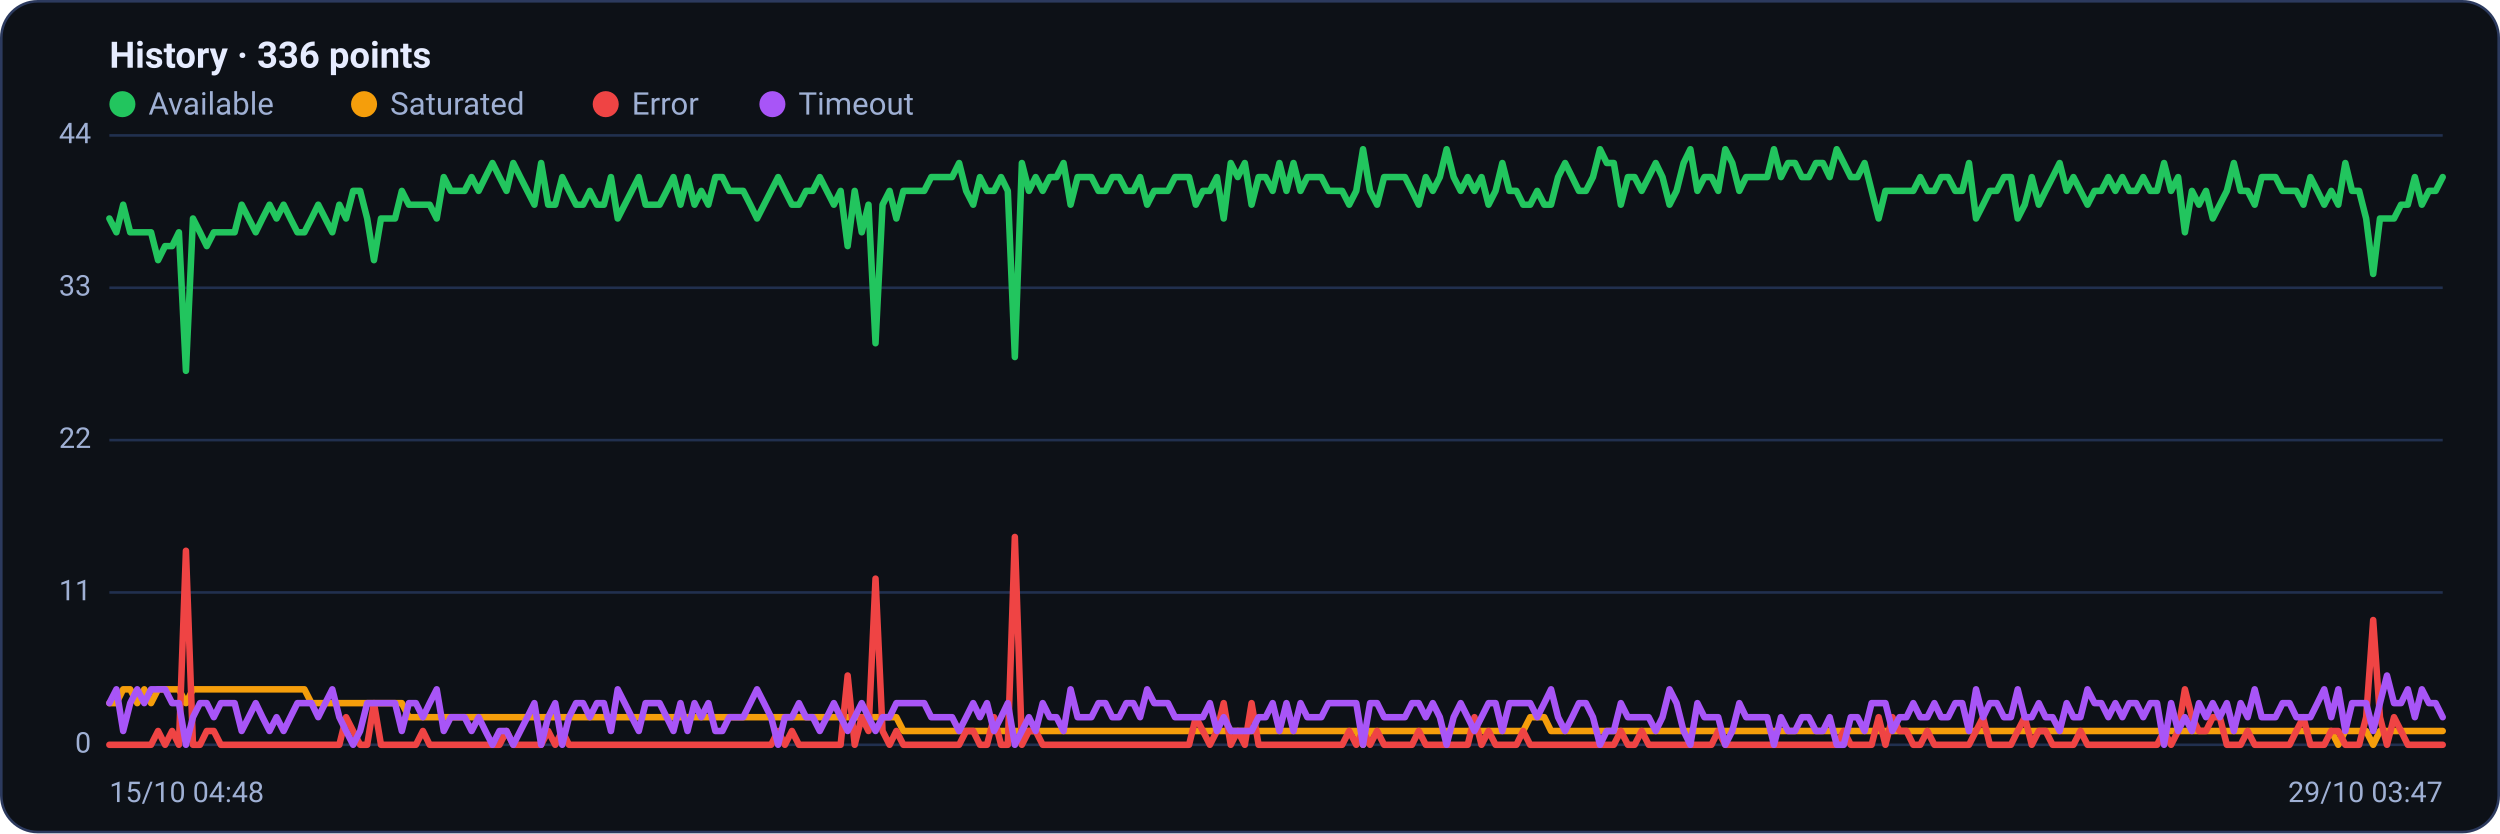
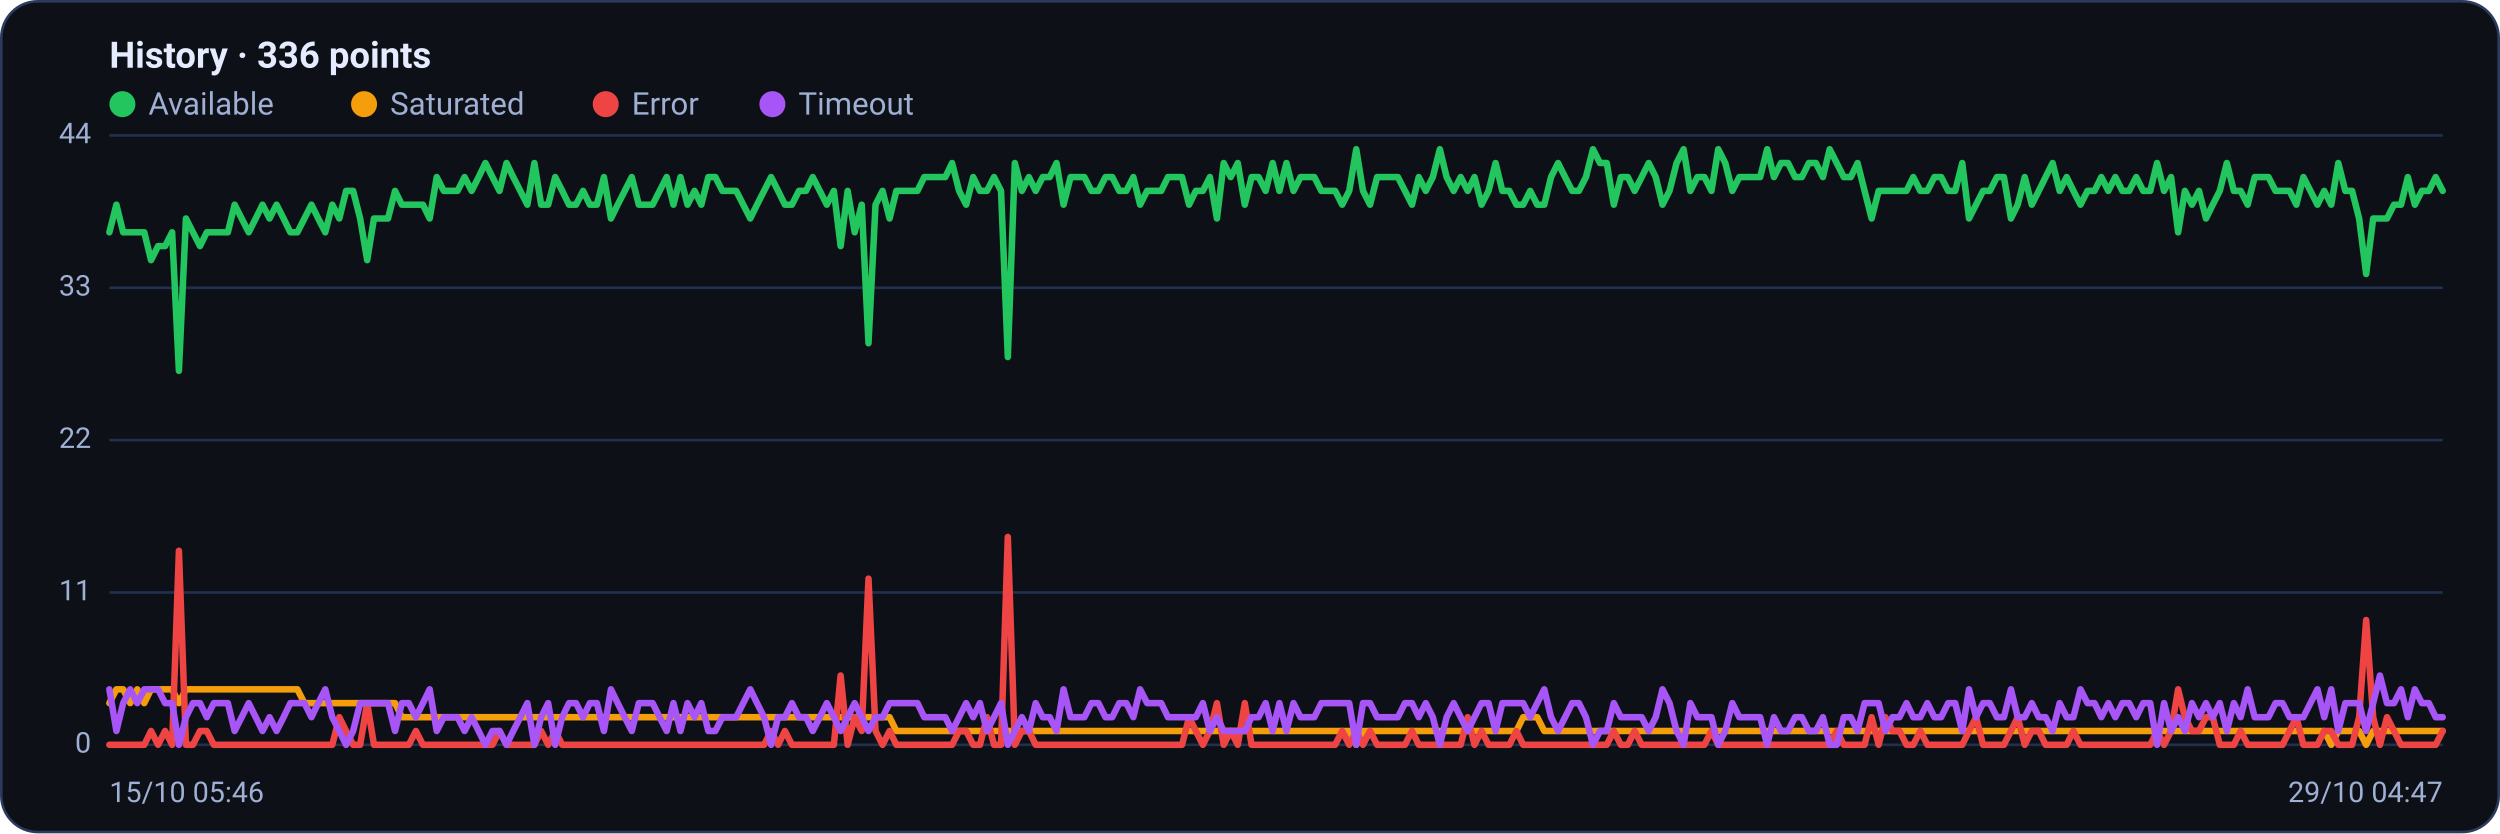
<svg xmlns="http://www.w3.org/2000/svg" viewBox="0 0 960 320" width="960" height="320" font-family="Segoe UI, system-ui, -apple-system, Roboto, Helvetica, Arial, sans-serif" role="img" aria-label="Availability history per region">
  <rect x="0.5" y="0.5" width="959" height="319" rx="14" fill="#0d1117" stroke="#2c3a5e" />
  <text x="42" y="26" font-size="14" font-weight="600" fill="#e6ecff">History · 336 points</text>
  <circle cx="47" cy="40" r="5" fill="#22c55e" />
  <text x="57" y="44" font-size="12" fill="#9fb0d4">Available</text>
  <circle cx="139.8" cy="40" r="5" fill="#f59e0b" />
  <text x="149.8" y="44" font-size="12" fill="#9fb0d4">Saturated</text>
  <circle cx="232.6" cy="40" r="5" fill="#ef4444" />
  <text x="242.6" y="44" font-size="12" fill="#9fb0d4">Error</text>
  <circle cx="296.6" cy="40" r="5" fill="#a855f7" />
  <text x="306.6" y="44" font-size="12" fill="#9fb0d4">Timeout</text>
  <line x1="42" y1="286.0" x2="938" y2="286.0" stroke="#21304f" stroke-width="1" />
  <text x="35" y="289.0" text-anchor="end" font-size="11" fill="#9fb0d4">0</text>
  <line x1="42" y1="227.5" x2="938" y2="227.5" stroke="#21304f" stroke-width="1" />
  <text x="35" y="230.5" text-anchor="end" font-size="11" fill="#9fb0d4">11</text>
  <line x1="42" y1="169.0" x2="938" y2="169.0" stroke="#21304f" stroke-width="1" />
  <text x="35" y="172.0" text-anchor="end" font-size="11" fill="#9fb0d4">22</text>
  <line x1="42" y1="110.5" x2="938" y2="110.5" stroke="#21304f" stroke-width="1" />
  <text x="35" y="113.5" text-anchor="end" font-size="11" fill="#9fb0d4">33</text>
  <line x1="42" y1="52.0" x2="938" y2="52.0" stroke="#21304f" stroke-width="1" />
  <text x="35" y="55.0" text-anchor="end" font-size="11" fill="#9fb0d4">44</text>
-   <polyline fill="none" stroke="#22c55e" stroke-width="2.5" stroke-linejoin="round" stroke-linecap="round" points="42.0,83.9 44.7,89.2 47.3,78.6 50.0,89.2 52.7,89.2 55.4,89.2 58.0,89.2 60.7,99.9 63.4,94.5 66.1,94.5 68.7,89.2 71.4,142.4 74.1,83.9 76.8,89.2 79.4,94.5 82.1,89.2 84.8,89.2 87.5,89.2 90.1,89.2 92.8,78.6 95.5,83.9 98.2,89.2 100.8,83.9 103.5,78.6 106.2,83.9 108.9,78.6 111.5,83.9 114.2,89.2 116.9,89.2 119.6,83.9 122.2,78.6 124.9,83.9 127.6,89.2 130.3,78.6 132.9,83.9 135.6,73.3 138.3,73.3 141.0,83.9 143.6,99.9 146.3,83.9 149.0,83.9 151.7,83.9 154.3,73.3 157.0,78.6 159.7,78.6 162.4,78.6 165.0,78.6 167.7,83.9 170.4,68.0 173.1,73.3 175.7,73.3 178.4,73.3 181.1,68.0 183.8,73.3 186.4,68.0 189.1,62.6 191.8,68.0 194.5,73.3 197.1,62.6 199.8,68.0 202.5,73.3 205.2,78.6 207.8,62.6 210.5,78.6 213.2,78.6 215.9,68.0 218.5,73.3 221.2,78.6 223.9,78.6 226.5,73.3 229.2,78.6 231.9,78.6 234.6,68.0 237.2,83.9 239.9,78.6 242.6,73.3 245.3,68.0 247.9,78.6 250.6,78.6 253.3,78.6 256.0,73.3 258.6,68.0 261.3,78.6 264.0,68.0 266.7,78.6 269.3,73.3 272.0,78.6 274.7,68.0 277.4,68.0 280.0,73.3 282.7,73.3 285.4,73.3 288.1,78.6 290.7,83.9 293.4,78.6 296.1,73.3 298.8,68.0 301.4,73.3 304.1,78.6 306.8,78.6 309.5,73.3 312.1,73.3 314.8,68.0 317.5,73.3 320.2,78.6 322.8,73.3 325.5,94.5 328.2,73.3 330.9,89.2 333.5,78.6 336.2,131.8 338.9,78.6 341.6,73.3 344.2,83.9 346.9,73.3 349.6,73.3 352.3,73.3 354.9,73.3 357.6,68.0 360.3,68.0 363.0,68.0 365.6,68.0 368.3,62.6 371.0,73.3 373.7,78.6 376.3,68.0 379.0,73.3 381.7,73.3 384.4,68.0 387.0,73.3 389.7,137.1 392.4,62.6 395.1,73.3 397.7,68.0 400.4,73.3 403.1,68.0 405.7,68.0 408.4,62.6 411.1,78.6 413.8,68.0 416.4,68.0 419.1,68.0 421.8,73.3 424.5,73.3 427.1,68.0 429.8,68.0 432.5,73.3 435.2,73.3 437.8,68.0 440.5,78.6 443.2,73.3 445.9,73.3 448.5,73.3 451.2,68.0 453.9,68.0 456.6,68.0 459.2,78.6 461.9,73.3 464.6,73.3 467.3,68.0 469.9,83.9 472.6,62.6 475.3,68.0 478.0,62.6 480.6,78.6 483.3,68.0 486.0,68.0 488.7,73.3 491.3,62.6 494.0,73.3 496.7,62.6 499.4,73.3 502.0,68.0 504.7,68.0 507.4,68.0 510.1,73.3 512.7,73.3 515.4,73.3 518.1,78.6 520.8,73.3 523.4,57.3 526.1,73.3 528.8,78.6 531.5,68.0 534.1,68.0 536.8,68.0 539.5,68.0 542.2,73.3 544.8,78.6 547.5,68.0 550.2,73.3 552.9,68.0 555.5,57.3 558.2,68.0 560.9,73.3 563.6,68.0 566.2,73.3 568.9,68.0 571.6,78.6 574.3,73.3 576.9,62.6 579.6,73.3 582.3,73.3 584.9,78.6 587.6,78.6 590.3,73.3 593.0,78.6 595.6,78.6 598.3,68.0 601.0,62.6 603.7,68.0 606.3,73.3 609.0,73.3 611.7,68.0 614.4,57.3 617.0,62.6 619.7,62.6 622.4,78.6 625.1,68.0 627.7,68.0 630.4,73.3 633.1,68.0 635.8,62.6 638.4,68.0 641.1,78.6 643.8,73.3 646.5,62.6 649.1,57.3 651.8,73.3 654.5,68.0 657.2,68.0 659.8,73.3 662.5,57.3 665.2,62.6 667.9,73.3 670.5,68.0 673.2,68.0 675.9,68.0 678.6,68.0 681.2,57.3 683.9,68.0 686.6,62.6 689.3,62.6 691.9,68.0 694.6,68.0 697.3,62.6 700.0,62.6 702.6,68.0 705.3,57.3 708.0,62.6 710.7,68.0 713.3,68.0 716.0,62.6 718.7,73.3 721.4,83.9 724.0,73.3 726.7,73.3 729.4,73.3 732.1,73.3 734.7,73.3 737.4,68.0 740.1,73.3 742.8,73.3 745.4,68.0 748.1,68.0 750.8,73.3 753.5,73.3 756.1,62.6 758.8,83.9 761.5,78.6 764.1,73.3 766.8,73.3 769.5,68.0 772.2,68.0 774.8,83.9 777.5,78.6 780.2,68.0 782.9,78.6 785.5,73.3 788.2,68.0 790.9,62.6 793.6,73.3 796.2,68.0 798.9,73.3 801.6,78.6 804.3,73.3 806.9,73.3 809.6,68.0 812.3,73.3 815.0,68.0 817.6,73.3 820.3,73.3 823.0,68.0 825.7,73.3 828.3,73.3 831.0,62.6 833.7,73.3 836.4,68.0 839.0,89.2 841.7,73.3 844.4,78.6 847.1,73.3 849.7,83.9 852.4,78.6 855.1,73.3 857.8,62.6 860.4,73.3 863.1,73.3 865.8,78.6 868.5,68.0 871.1,68.0 873.8,68.0 876.5,73.3 879.2,73.3 881.8,73.3 884.5,78.6 887.2,68.0 889.9,73.3 892.5,78.6 895.2,73.3 897.9,78.6 900.6,62.6 903.2,73.3 905.9,73.3 908.6,83.9 911.3,105.2 913.9,83.9 916.6,83.9 919.3,83.9 922.0,78.6 924.6,78.6 927.3,68.0 930.0,78.6 932.7,73.3 935.3,73.3 938.0,68.0" />
-   <polyline fill="none" stroke="#f59e0b" stroke-width="2.5" stroke-linejoin="round" stroke-linecap="round" points="42.0,270.0 44.7,270.0 47.3,264.7 50.0,264.7 52.7,270.0 55.4,264.7 58.0,270.0 60.7,264.7 63.4,264.7 66.1,264.7 68.7,264.7 71.4,270.0 74.1,264.7 76.8,264.7 79.4,264.7 82.1,264.7 84.8,264.7 87.5,264.7 90.1,264.7 92.8,264.7 95.5,264.7 98.2,264.7 100.8,264.7 103.5,264.7 106.2,264.7 108.9,264.7 111.5,264.7 114.2,264.7 116.9,264.7 119.6,270.0 122.2,270.0 124.9,270.0 127.6,270.0 130.3,270.0 132.9,270.0 135.6,270.0 138.3,270.0 141.0,270.0 143.6,270.0 146.3,270.0 149.0,270.0 151.7,270.0 154.3,270.0 157.0,275.4 159.7,275.4 162.4,275.4 165.0,275.4 167.7,275.4 170.4,275.4 173.1,275.4 175.7,275.4 178.4,275.4 181.1,275.4 183.8,275.4 186.4,275.4 189.1,275.4 191.8,275.4 194.5,275.4 197.1,275.4 199.8,275.4 202.5,275.4 205.2,275.4 207.8,275.4 210.5,275.4 213.2,275.4 215.9,275.4 218.5,275.4 221.2,275.4 223.9,275.4 226.5,275.4 229.2,275.4 231.9,275.4 234.6,275.4 237.2,275.4 239.9,275.4 242.6,275.4 245.3,275.4 247.9,275.4 250.6,275.4 253.3,275.4 256.0,275.4 258.6,275.4 261.3,275.4 264.0,275.4 266.7,275.4 269.3,275.4 272.0,275.4 274.7,275.4 277.4,275.4 280.0,275.4 282.7,275.4 285.4,275.4 288.1,275.4 290.7,275.4 293.4,275.4 296.1,275.4 298.8,275.4 301.4,275.4 304.1,275.4 306.8,275.4 309.5,275.4 312.1,275.4 314.8,275.4 317.5,275.4 320.2,275.4 322.8,275.4 325.5,275.4 328.2,275.4 330.9,275.4 333.5,275.4 336.2,275.4 338.9,275.4 341.6,275.4 344.2,275.4 346.9,280.7 349.6,280.7 352.3,280.7 354.9,280.7 357.6,280.7 360.3,280.7 363.0,280.7 365.6,280.7 368.3,280.7 371.0,280.7 373.7,280.7 376.3,280.7 379.0,280.7 381.7,280.7 384.4,280.7 387.0,280.7 389.7,280.7 392.4,280.7 395.1,280.7 397.7,280.7 400.4,280.7 403.1,280.7 405.7,280.7 408.4,280.7 411.1,280.7 413.8,280.7 416.4,280.7 419.1,280.7 421.8,280.7 424.5,280.7 427.1,280.7 429.8,280.7 432.5,280.7 435.2,280.7 437.8,280.7 440.5,280.7 443.2,280.7 445.9,280.7 448.5,280.7 451.2,280.7 453.9,280.7 456.6,280.7 459.2,280.7 461.9,280.7 464.6,280.7 467.3,280.7 469.9,280.7 472.6,280.7 475.3,280.7 478.0,280.7 480.6,280.7 483.3,280.7 486.0,280.7 488.7,280.7 491.3,280.7 494.0,280.7 496.7,280.7 499.4,280.7 502.0,280.7 504.7,280.7 507.4,280.7 510.1,280.7 512.7,280.7 515.4,280.7 518.1,280.7 520.8,280.7 523.4,286.0 526.1,280.7 528.8,280.7 531.5,280.7 534.1,280.7 536.8,280.7 539.5,280.7 542.2,280.7 544.8,280.7 547.5,280.7 550.2,280.7 552.9,280.7 555.5,280.7 558.2,280.7 560.9,280.7 563.6,280.7 566.2,280.7 568.9,280.7 571.6,280.7 574.3,280.7 576.9,280.7 579.6,280.7 582.3,280.7 584.9,280.7 587.6,275.4 590.3,275.4 593.0,275.4 595.6,280.7 598.3,280.7 601.0,280.7 603.7,280.7 606.3,280.7 609.0,280.7 611.7,280.7 614.4,280.7 617.0,280.7 619.7,280.7 622.4,280.7 625.1,280.7 627.7,280.7 630.4,280.7 633.1,280.7 635.8,280.7 638.4,280.7 641.1,280.7 643.8,280.7 646.5,280.7 649.1,280.7 651.8,280.7 654.5,280.7 657.2,280.7 659.8,280.7 662.5,280.7 665.2,280.7 667.9,280.7 670.5,280.7 673.2,280.7 675.9,280.7 678.6,280.7 681.2,280.7 683.9,280.7 686.6,280.7 689.3,280.7 691.9,280.7 694.6,280.7 697.3,280.7 700.0,280.7 702.6,280.7 705.3,280.7 708.0,280.7 710.7,280.7 713.3,280.7 716.0,280.7 718.7,280.7 721.4,280.7 724.0,280.7 726.7,280.7 729.4,280.7 732.1,280.7 734.7,280.7 737.4,280.7 740.1,280.7 742.8,280.7 745.4,280.7 748.1,280.7 750.8,280.7 753.5,280.7 756.1,280.7 758.8,280.7 761.5,280.7 764.1,280.7 766.8,280.7 769.5,280.7 772.2,280.7 774.8,280.7 777.5,280.7 780.2,280.7 782.9,280.7 785.5,280.7 788.2,280.7 790.9,280.7 793.6,280.7 796.2,280.7 798.9,280.7 801.6,280.7 804.3,280.7 806.9,280.7 809.6,280.7 812.3,280.7 815.0,280.7 817.6,280.7 820.3,280.7 823.0,280.7 825.7,280.7 828.3,280.7 831.0,280.7 833.7,280.7 836.4,280.7 839.0,280.7 841.7,280.7 844.4,280.7 847.1,280.7 849.7,280.7 852.4,280.7 855.1,280.7 857.8,280.7 860.4,280.7 863.1,280.7 865.8,280.7 868.5,280.7 871.1,280.7 873.8,280.7 876.5,280.7 879.2,280.7 881.8,280.7 884.5,280.7 887.2,280.7 889.9,280.7 892.5,280.7 895.2,280.7 897.9,286.0 900.6,280.7 903.2,280.7 905.9,280.7 908.6,280.7 911.3,286.0 913.9,280.7 916.6,280.7 919.3,280.7 922.0,280.7 924.6,280.7 927.3,280.7 930.0,280.7 932.7,280.7 935.3,280.7 938.0,280.7" />
-   <polyline fill="none" stroke="#ef4444" stroke-width="2.5" stroke-linejoin="round" stroke-linecap="round" points="42.0,286.0 44.7,286.0 47.3,286.0 50.0,286.0 52.7,286.0 55.4,286.0 58.0,286.0 60.7,280.7 63.4,286.0 66.1,280.7 68.7,286.0 71.4,211.5 74.1,286.0 76.8,286.0 79.4,280.7 82.1,280.7 84.8,286.0 87.5,286.0 90.1,286.0 92.8,286.0 95.5,286.0 98.2,286.0 100.8,286.0 103.5,286.0 106.2,286.0 108.9,286.0 111.5,286.0 114.2,286.0 116.9,286.0 119.6,286.0 122.2,286.0 124.9,286.0 127.6,286.0 130.3,286.0 132.9,275.4 135.6,280.7 138.3,286.0 141.0,286.0 143.6,270.0 146.3,286.0 149.0,286.0 151.7,286.0 154.3,286.0 157.0,286.0 159.7,286.0 162.4,280.7 165.0,286.0 167.7,286.0 170.4,286.0 173.1,286.0 175.7,286.0 178.4,286.0 181.1,286.0 183.8,286.0 186.4,286.0 189.1,286.0 191.8,286.0 194.5,280.7 197.1,286.0 199.8,286.0 202.5,286.0 205.2,286.0 207.8,286.0 210.5,280.7 213.2,286.0 215.9,280.7 218.5,286.0 221.2,286.0 223.9,286.0 226.5,286.0 229.2,286.0 231.9,286.0 234.6,286.0 237.2,286.0 239.9,286.0 242.6,286.0 245.3,286.0 247.9,286.0 250.6,286.0 253.3,286.0 256.0,286.0 258.6,286.0 261.3,286.0 264.0,286.0 266.7,286.0 269.3,286.0 272.0,286.0 274.7,286.0 277.4,286.0 280.0,286.0 282.7,286.0 285.4,286.0 288.1,286.0 290.7,286.0 293.4,286.0 296.1,286.0 298.8,280.7 301.4,286.0 304.1,280.7 306.8,286.0 309.5,286.0 312.1,286.0 314.8,286.0 317.5,286.0 320.2,286.0 322.8,286.0 325.5,259.4 328.2,286.0 330.9,275.4 333.5,280.7 336.2,222.2 338.9,280.7 341.6,286.0 344.2,280.7 346.9,286.0 349.6,286.0 352.3,286.0 354.9,286.0 357.6,286.0 360.3,286.0 363.0,286.0 365.6,286.0 368.3,286.0 371.0,280.7 373.7,280.7 376.3,286.0 379.0,286.0 381.7,275.4 384.4,286.0 387.0,286.0 389.7,206.2 392.4,286.0 395.1,280.7 397.7,280.7 400.4,286.0 403.1,286.0 405.7,286.0 408.4,286.0 411.1,286.0 413.8,286.0 416.4,286.0 419.1,286.0 421.8,286.0 424.5,286.0 427.1,286.0 429.8,286.0 432.5,286.0 435.2,286.0 437.8,286.0 440.5,286.0 443.2,286.0 445.9,286.0 448.5,286.0 451.2,286.0 453.9,286.0 456.6,286.0 459.2,275.4 461.9,280.7 464.6,286.0 467.3,280.7 469.9,270.0 472.6,286.0 475.3,280.7 478.0,286.0 480.6,270.0 483.3,286.0 486.0,286.0 488.7,286.0 491.3,286.0 494.0,286.0 496.7,286.0 499.4,286.0 502.0,286.0 504.7,286.0 507.4,286.0 510.1,286.0 512.7,286.0 515.4,286.0 518.1,280.7 520.8,286.0 523.4,280.7 526.1,286.0 528.8,280.7 531.5,286.0 534.1,286.0 536.8,286.0 539.5,286.0 542.2,286.0 544.8,280.7 547.5,286.0 550.2,286.0 552.9,286.0 555.5,286.0 558.2,286.0 560.9,286.0 563.6,286.0 566.2,275.4 568.9,286.0 571.6,280.7 574.3,286.0 576.9,286.0 579.6,286.0 582.3,286.0 584.9,280.7 587.6,286.0 590.3,286.0 593.0,286.0 595.6,286.0 598.3,286.0 601.0,286.0 603.7,286.0 606.3,286.0 609.0,286.0 611.7,286.0 614.4,286.0 617.0,286.0 619.7,286.0 622.4,280.7 625.1,286.0 627.7,286.0 630.4,280.7 633.1,286.0 635.8,286.0 638.4,286.0 641.1,286.0 643.8,286.0 646.5,286.0 649.1,286.0 651.8,286.0 654.5,286.0 657.2,286.0 659.8,280.7 662.5,286.0 665.2,286.0 667.9,286.0 670.5,286.0 673.2,286.0 675.9,286.0 678.6,286.0 681.2,286.0 683.9,286.0 686.6,286.0 689.3,286.0 691.9,286.0 694.6,286.0 697.3,286.0 700.0,286.0 702.6,286.0 705.3,286.0 708.0,280.7 710.7,286.0 713.3,286.0 716.0,286.0 718.7,286.0 721.4,275.4 724.0,286.0 726.7,275.4 729.4,280.7 732.1,280.7 734.7,286.0 737.4,286.0 740.1,280.7 742.8,286.0 745.4,286.0 748.1,286.0 750.8,286.0 753.5,286.0 756.1,286.0 758.8,280.7 761.5,275.4 764.1,286.0 766.8,286.0 769.5,286.0 772.2,286.0 774.8,280.7 777.5,275.4 780.2,286.0 782.9,280.7 785.5,280.7 788.2,286.0 790.9,286.0 793.6,286.0 796.2,286.0 798.9,280.7 801.6,286.0 804.3,286.0 806.9,286.0 809.6,286.0 812.3,286.0 815.0,286.0 817.6,286.0 820.3,286.0 823.0,286.0 825.7,286.0 828.3,286.0 831.0,280.7 833.7,286.0 836.4,280.7 839.0,264.7 841.7,275.4 844.4,280.7 847.1,280.7 849.7,275.4 852.4,275.4 855.1,286.0 857.8,286.0 860.4,286.0 863.1,280.7 865.8,286.0 868.5,286.0 871.1,286.0 873.8,286.0 876.5,286.0 879.2,286.0 881.8,280.7 884.5,275.4 887.2,286.0 889.9,286.0 892.5,286.0 895.2,280.7 897.9,280.7 900.6,286.0 903.2,286.0 905.9,286.0 908.6,275.4 911.3,238.1 913.9,275.4 916.6,286.0 919.3,275.4 922.0,280.7 924.6,286.0 927.3,286.0 930.0,286.0 932.7,286.0 935.3,286.0 938.0,286.0" />
-   <polyline fill="none" stroke="#a855f7" stroke-width="2.5" stroke-linejoin="round" stroke-linecap="round" points="42.0,270.0 44.7,264.7 47.3,280.7 50.0,270.0 52.7,264.7 55.4,270.0 58.0,264.7 60.7,264.7 63.4,264.7 66.1,270.0 68.7,270.0 71.4,286.0 74.1,275.4 76.8,270.0 79.4,270.0 82.1,275.4 84.8,270.0 87.5,270.0 90.1,270.0 92.8,280.7 95.5,275.4 98.2,270.0 100.8,275.4 103.5,280.7 106.2,275.4 108.9,280.7 111.5,275.4 114.2,270.0 116.9,270.0 119.6,270.0 122.2,275.4 124.9,270.0 127.6,264.7 130.3,275.4 132.9,280.7 135.6,286.0 138.3,280.7 141.0,270.0 143.6,270.0 146.3,270.0 149.0,270.0 151.7,270.0 154.3,280.7 157.0,270.0 159.7,270.0 162.4,275.4 165.0,270.0 167.7,264.7 170.4,280.7 173.1,275.4 175.7,275.4 178.4,275.4 181.1,280.7 183.8,275.4 186.4,280.7 189.1,286.0 191.8,280.7 194.5,280.7 197.1,286.0 199.8,280.7 202.5,275.4 205.2,270.0 207.8,286.0 210.5,275.4 213.2,270.0 215.9,286.0 218.5,275.4 221.2,270.0 223.9,270.0 226.5,275.4 229.2,270.0 231.9,270.0 234.6,280.7 237.2,264.7 239.9,270.0 242.6,275.4 245.3,280.7 247.9,270.0 250.6,270.0 253.3,270.0 256.0,275.4 258.6,280.7 261.3,270.0 264.0,280.7 266.7,270.0 269.3,275.4 272.0,270.0 274.7,280.7 277.4,280.7 280.0,275.4 282.7,275.4 285.4,275.4 288.1,270.0 290.7,264.7 293.4,270.0 296.1,275.4 298.8,286.0 301.4,275.4 304.1,275.4 306.8,270.0 309.5,275.4 312.1,275.4 314.8,280.7 317.5,275.4 320.2,270.0 322.8,275.4 325.5,280.7 328.2,275.4 330.9,270.0 333.5,275.4 336.2,280.7 338.9,275.4 341.6,275.4 344.2,270.0 346.9,270.0 349.6,270.0 352.3,270.0 354.9,270.0 357.6,275.4 360.3,275.4 363.0,275.4 365.6,275.4 368.3,280.7 371.0,275.4 373.7,270.0 376.3,275.4 379.0,270.0 381.7,280.7 384.4,275.4 387.0,270.0 389.7,286.0 392.4,280.7 395.1,275.4 397.7,280.7 400.4,270.0 403.1,275.4 405.7,275.4 408.4,280.7 411.1,264.7 413.8,275.4 416.4,275.4 419.1,275.4 421.8,270.0 424.5,270.0 427.1,275.4 429.8,275.4 432.5,270.0 435.2,270.0 437.8,275.4 440.5,264.7 443.2,270.0 445.9,270.0 448.5,270.0 451.2,275.4 453.9,275.4 456.6,275.4 459.2,275.4 461.9,275.4 464.6,270.0 467.3,280.7 469.9,275.4 472.6,280.7 475.3,280.7 478.0,280.7 480.6,280.7 483.3,275.4 486.0,275.4 488.7,270.0 491.3,280.7 494.0,270.0 496.7,280.7 499.4,270.0 502.0,275.4 504.7,275.4 507.4,275.4 510.1,270.0 512.7,270.0 515.4,270.0 518.1,270.0 520.8,270.0 523.4,286.0 526.1,270.0 528.8,270.0 531.5,275.4 534.1,275.4 536.8,275.4 539.5,275.4 542.2,270.0 544.8,270.0 547.5,275.4 550.2,270.0 552.9,275.4 555.5,286.0 558.2,275.4 560.9,270.0 563.6,275.4 566.2,280.7 568.9,275.4 571.6,270.0 574.3,270.0 576.9,280.7 579.6,270.0 582.3,270.0 584.9,270.0 587.6,270.0 590.3,275.4 593.0,270.0 595.6,264.7 598.3,275.4 601.0,280.7 603.7,275.4 606.3,270.0 609.0,270.0 611.7,275.4 614.4,286.0 617.0,280.7 619.7,280.7 622.4,270.0 625.1,275.4 627.7,275.4 630.4,275.4 633.1,275.4 635.8,280.7 638.4,275.4 641.1,264.7 643.8,270.0 646.5,280.7 649.1,286.0 651.8,270.0 654.5,275.4 657.2,275.4 659.8,275.4 662.5,286.0 665.2,280.7 667.9,270.0 670.5,275.4 673.2,275.4 675.9,275.4 678.6,275.4 681.2,286.0 683.9,275.4 686.6,280.7 689.3,280.7 691.9,275.4 694.6,275.4 697.3,280.7 700.0,280.7 702.6,275.4 705.3,286.0 708.0,286.0 710.7,275.4 713.3,275.4 716.0,280.7 718.7,270.0 721.4,270.0 724.0,270.0 726.7,280.7 729.4,275.4 732.1,275.4 734.7,270.0 737.4,275.4 740.1,275.4 742.8,270.0 745.4,275.4 748.1,275.4 750.8,270.0 753.5,270.0 756.1,280.7 758.8,264.7 761.5,275.4 764.1,270.0 766.8,270.0 769.5,275.4 772.2,275.4 774.8,264.7 777.5,275.4 780.2,275.4 782.9,270.0 785.5,275.4 788.2,275.4 790.9,280.7 793.6,270.0 796.2,275.4 798.9,275.4 801.6,264.7 804.3,270.0 806.9,270.0 809.6,275.4 812.3,270.0 815.0,275.4 817.6,270.0 820.3,270.0 823.0,275.4 825.7,270.0 828.3,270.0 831.0,286.0 833.7,270.0 836.4,280.7 839.0,275.4 841.7,280.7 844.4,270.0 847.1,275.4 849.7,270.0 852.4,275.4 855.1,270.0 857.8,280.7 860.4,270.0 863.1,275.4 865.8,264.7 868.5,275.4 871.1,275.4 873.8,275.4 876.5,270.0 879.2,270.0 881.8,275.4 884.5,275.4 887.2,275.4 889.9,270.0 892.5,264.7 895.2,275.4 897.9,264.7 900.6,280.7 903.2,270.0 905.9,270.0 908.6,270.0 911.3,280.7 913.9,270.0 916.6,259.4 919.3,270.0 922.0,270.0 924.6,264.7 927.3,275.4 930.0,264.7 932.7,270.0 935.3,270.0 938.0,275.4" />
-   <text x="42" y="308" font-size="11" fill="#9fb0d4">15/10 04:48</text>
-   <text x="938" y="308" text-anchor="end" font-size="11" fill="#9fb0d4">29/10 03:47</text>
+   <polyline fill="none" stroke="#22c55e" stroke-width="2.5" stroke-linejoin="round" stroke-linecap="round" points="42.0,89.2 44.7,78.6 47.3,89.2 50.0,89.2 52.7,89.2 55.4,89.2 58.0,99.9 60.7,94.5 63.4,94.5 66.1,89.2 68.7,142.4 71.4,83.9 74.1,89.2 76.8,94.5 79.4,89.2 82.1,89.2 84.8,89.2 87.5,89.2 90.1,78.6 92.8,83.9 95.5,89.2 98.2,83.9 100.8,78.6 103.5,83.9 106.2,78.6 108.9,83.9 111.5,89.2 114.2,89.2 116.9,83.9 119.6,78.6 122.2,83.9 124.9,89.2 127.6,78.6 130.3,83.9 132.9,73.3 135.6,73.3 138.3,83.9 141.0,99.9 143.6,83.9 146.3,83.9 149.0,83.9 151.7,73.3 154.3,78.6 157.0,78.6 159.7,78.6 162.4,78.6 165.0,83.9 167.7,68.0 170.4,73.3 173.1,73.3 175.7,73.3 178.4,68.0 181.1,73.3 183.8,68.0 186.4,62.6 189.1,68.0 191.8,73.3 194.5,62.6 197.1,68.0 199.8,73.3 202.5,78.6 205.2,62.6 207.8,78.6 210.5,78.6 213.2,68.0 215.9,73.3 218.5,78.6 221.2,78.6 223.9,73.3 226.5,78.6 229.2,78.6 231.9,68.0 234.6,83.9 237.2,78.6 239.9,73.3 242.6,68.0 245.3,78.6 247.9,78.6 250.6,78.6 253.3,73.3 256.0,68.0 258.6,78.6 261.3,68.0 264.0,78.6 266.7,73.3 269.3,78.6 272.0,68.0 274.7,68.0 277.4,73.3 280.0,73.3 282.7,73.3 285.4,78.6 288.1,83.9 290.7,78.6 293.4,73.3 296.1,68.0 298.8,73.3 301.4,78.6 304.1,78.6 306.8,73.3 309.5,73.3 312.1,68.0 314.8,73.3 317.5,78.6 320.2,73.3 322.8,94.5 325.5,73.3 328.2,89.2 330.9,78.6 333.5,131.8 336.2,78.6 338.9,73.3 341.6,83.9 344.2,73.3 346.9,73.3 349.6,73.3 352.3,73.3 354.9,68.0 357.6,68.0 360.3,68.0 363.0,68.0 365.6,62.6 368.3,73.3 371.0,78.6 373.7,68.0 376.3,73.3 379.0,73.3 381.7,68.0 384.4,73.3 387.0,137.1 389.7,62.6 392.4,73.3 395.1,68.0 397.7,73.3 400.4,68.0 403.1,68.0 405.7,62.6 408.4,78.6 411.1,68.0 413.8,68.0 416.4,68.0 419.1,73.3 421.8,73.3 424.5,68.0 427.1,68.0 429.8,73.3 432.5,73.3 435.2,68.0 437.8,78.6 440.5,73.3 443.2,73.3 445.9,73.3 448.5,68.0 451.2,68.0 453.9,68.0 456.6,78.6 459.2,73.3 461.9,73.3 464.6,68.0 467.3,83.9 469.9,62.6 472.6,68.0 475.3,62.6 478.0,78.6 480.6,68.0 483.3,68.0 486.0,73.3 488.7,62.6 491.3,73.3 494.0,62.6 496.7,73.3 499.4,68.0 502.0,68.0 504.7,68.0 507.4,73.3 510.1,73.3 512.7,73.3 515.4,78.6 518.1,73.3 520.8,57.3 523.4,73.3 526.1,78.6 528.8,68.0 531.5,68.0 534.1,68.0 536.8,68.0 539.5,73.3 542.2,78.6 544.8,68.0 547.5,73.3 550.2,68.0 552.9,57.3 555.5,68.0 558.2,73.3 560.9,68.0 563.6,73.3 566.2,68.0 568.9,78.6 571.6,73.3 574.3,62.6 576.9,73.3 579.6,73.3 582.3,78.6 584.9,78.6 587.6,73.3 590.3,78.6 593.0,78.6 595.6,68.0 598.3,62.6 601.0,68.0 603.7,73.3 606.3,73.3 609.0,68.0 611.7,57.3 614.4,62.6 617.0,62.6 619.7,78.6 622.4,68.0 625.1,68.0 627.7,73.3 630.4,68.0 633.1,62.6 635.8,68.0 638.4,78.6 641.1,73.3 643.8,62.6 646.5,57.3 649.1,73.3 651.8,68.0 654.5,68.0 657.2,73.3 659.8,57.3 662.5,62.6 665.2,73.3 667.9,68.0 670.5,68.0 673.2,68.0 675.9,68.0 678.6,57.3 681.2,68.0 683.9,62.6 686.6,62.6 689.3,68.0 691.9,68.0 694.6,62.6 697.3,62.6 700.0,68.0 702.6,57.3 705.3,62.6 708.0,68.0 710.7,68.0 713.3,62.6 716.0,73.3 718.7,83.9 721.4,73.3 724.0,73.3 726.7,73.3 729.4,73.3 732.1,73.3 734.7,68.0 737.4,73.3 740.1,73.3 742.8,68.0 745.4,68.0 748.1,73.3 750.8,73.3 753.5,62.6 756.1,83.9 758.8,78.6 761.5,73.3 764.1,73.3 766.8,68.0 769.5,68.0 772.2,83.9 774.8,78.6 777.5,68.0 780.2,78.6 782.9,73.3 785.5,68.0 788.2,62.6 790.9,73.3 793.6,68.0 796.2,73.3 798.9,78.6 801.6,73.3 804.3,73.3 806.9,68.0 809.6,73.3 812.3,68.0 815.0,73.3 817.6,73.3 820.3,68.0 823.0,73.3 825.7,73.3 828.3,62.6 831.0,73.3 833.7,68.0 836.4,89.2 839.0,73.3 841.7,78.6 844.4,73.3 847.1,83.9 849.7,78.6 852.4,73.3 855.1,62.6 857.8,73.3 860.4,73.3 863.1,78.6 865.8,68.0 868.5,68.0 871.1,68.0 873.8,73.3 876.5,73.3 879.2,73.3 881.8,78.6 884.5,68.0 887.2,73.3 889.9,78.6 892.5,73.3 895.2,78.6 897.9,62.6 900.6,73.3 903.2,73.3 905.9,83.9 908.6,105.2 911.3,83.9 913.9,83.9 916.6,83.9 919.3,78.6 922.0,78.6 924.6,68.0 927.3,78.6 930.0,73.3 932.7,73.3 935.3,68.0 938.0,73.3" />
+   <polyline fill="none" stroke="#f59e0b" stroke-width="2.5" stroke-linejoin="round" stroke-linecap="round" points="42.0,270.0 44.7,264.7 47.3,264.7 50.0,270.0 52.7,264.7 55.4,270.0 58.0,264.7 60.7,264.7 63.4,264.7 66.1,264.7 68.7,270.0 71.4,264.7 74.1,264.7 76.8,264.7 79.4,264.7 82.1,264.7 84.8,264.7 87.5,264.7 90.1,264.7 92.8,264.7 95.5,264.7 98.2,264.7 100.8,264.7 103.5,264.7 106.2,264.7 108.9,264.7 111.5,264.7 114.2,264.7 116.9,270.0 119.6,270.0 122.2,270.0 124.9,270.0 127.6,270.0 130.3,270.0 132.9,270.0 135.6,270.0 138.3,270.0 141.0,270.0 143.6,270.0 146.3,270.0 149.0,270.0 151.7,270.0 154.3,275.4 157.0,275.4 159.7,275.4 162.4,275.4 165.0,275.4 167.7,275.4 170.4,275.4 173.1,275.4 175.7,275.4 178.4,275.4 181.1,275.4 183.8,275.4 186.4,275.4 189.1,275.4 191.8,275.4 194.5,275.4 197.1,275.4 199.8,275.4 202.5,275.4 205.2,275.4 207.8,275.4 210.5,275.4 213.2,275.4 215.9,275.4 218.5,275.4 221.2,275.4 223.9,275.4 226.5,275.4 229.2,275.4 231.9,275.4 234.6,275.4 237.2,275.4 239.9,275.4 242.6,275.4 245.3,275.4 247.9,275.4 250.6,275.4 253.3,275.4 256.0,275.4 258.6,275.4 261.3,275.4 264.0,275.4 266.7,275.4 269.3,275.4 272.0,275.4 274.7,275.4 277.4,275.4 280.0,275.4 282.7,275.4 285.4,275.4 288.1,275.4 290.7,275.4 293.4,275.4 296.1,275.4 298.8,275.4 301.4,275.4 304.1,275.4 306.8,275.4 309.5,275.4 312.1,275.4 314.8,275.4 317.5,275.4 320.2,275.4 322.8,275.4 325.5,275.4 328.2,275.4 330.9,275.4 333.5,275.4 336.2,275.4 338.9,275.4 341.6,275.4 344.2,280.7 346.9,280.7 349.6,280.7 352.3,280.7 354.9,280.7 357.6,280.7 360.3,280.7 363.0,280.7 365.6,280.7 368.3,280.7 371.0,280.7 373.7,280.7 376.3,280.7 379.0,280.7 381.7,280.7 384.4,280.7 387.0,280.7 389.7,280.7 392.4,280.7 395.1,280.7 397.7,280.7 400.4,280.7 403.1,280.7 405.7,280.7 408.4,280.7 411.1,280.7 413.8,280.7 416.4,280.7 419.1,280.7 421.8,280.7 424.5,280.7 427.1,280.7 429.8,280.7 432.5,280.7 435.2,280.7 437.8,280.7 440.5,280.7 443.2,280.7 445.9,280.7 448.5,280.7 451.2,280.7 453.9,280.7 456.6,280.7 459.2,280.7 461.9,280.7 464.6,280.7 467.3,280.7 469.9,280.7 472.6,280.7 475.3,280.7 478.0,280.7 480.6,280.7 483.3,280.7 486.0,280.7 488.7,280.7 491.3,280.7 494.0,280.7 496.7,280.7 499.4,280.7 502.0,280.7 504.7,280.7 507.4,280.7 510.1,280.7 512.7,280.7 515.4,280.7 518.1,280.7 520.8,286.0 523.4,280.7 526.1,280.7 528.8,280.7 531.5,280.7 534.1,280.7 536.8,280.7 539.5,280.7 542.2,280.7 544.8,280.7 547.5,280.7 550.2,280.7 552.9,280.7 555.5,280.7 558.2,280.7 560.9,280.7 563.6,280.7 566.2,280.7 568.9,280.7 571.6,280.7 574.3,280.7 576.9,280.7 579.6,280.7 582.3,280.7 584.9,275.4 587.6,275.4 590.3,275.4 593.0,280.7 595.6,280.7 598.3,280.7 601.0,280.7 603.7,280.7 606.3,280.7 609.0,280.7 611.7,280.7 614.4,280.7 617.0,280.7 619.7,280.7 622.4,280.7 625.1,280.7 627.7,280.7 630.4,280.7 633.1,280.7 635.8,280.7 638.4,280.7 641.1,280.7 643.8,280.7 646.5,280.7 649.1,280.7 651.8,280.7 654.5,280.7 657.2,280.7 659.8,280.7 662.5,280.7 665.2,280.7 667.9,280.7 670.5,280.7 673.2,280.7 675.9,280.7 678.6,280.7 681.2,280.7 683.9,280.7 686.6,280.7 689.3,280.7 691.9,280.7 694.6,280.7 697.3,280.7 700.0,280.7 702.6,280.7 705.3,280.7 708.0,280.7 710.7,280.7 713.3,280.7 716.0,280.7 718.7,280.7 721.4,280.7 724.0,280.7 726.7,280.7 729.4,280.7 732.1,280.7 734.7,280.7 737.4,280.7 740.1,280.7 742.8,280.7 745.4,280.7 748.1,280.7 750.8,280.7 753.5,280.7 756.1,280.7 758.8,280.7 761.5,280.7 764.1,280.7 766.8,280.7 769.5,280.7 772.2,280.7 774.8,280.7 777.5,280.7 780.2,280.7 782.9,280.7 785.5,280.7 788.2,280.7 790.9,280.7 793.6,280.7 796.2,280.7 798.9,280.7 801.6,280.7 804.3,280.7 806.9,280.7 809.6,280.7 812.3,280.7 815.0,280.7 817.6,280.7 820.3,280.7 823.0,280.7 825.7,280.7 828.3,280.7 831.0,280.7 833.7,280.7 836.4,280.7 839.0,280.7 841.7,280.7 844.4,280.7 847.1,280.7 849.7,280.7 852.4,280.7 855.1,280.7 857.8,280.7 860.4,280.7 863.1,280.7 865.8,280.7 868.5,280.7 871.1,280.7 873.8,280.7 876.5,280.7 879.2,280.7 881.8,280.7 884.5,280.7 887.2,280.7 889.9,280.7 892.5,280.7 895.2,286.0 897.9,280.7 900.6,280.7 903.2,280.7 905.9,280.7 908.6,286.0 911.3,280.7 913.9,280.7 916.6,280.7 919.3,280.7 922.0,280.7 924.6,280.7 927.3,280.7 930.0,280.7 932.7,280.7 935.3,280.7 938.0,280.7" />
+   <polyline fill="none" stroke="#ef4444" stroke-width="2.5" stroke-linejoin="round" stroke-linecap="round" points="42.0,286.0 44.7,286.0 47.3,286.0 50.0,286.0 52.7,286.0 55.4,286.0 58.0,280.7 60.7,286.0 63.4,280.7 66.1,286.0 68.7,211.5 71.4,286.0 74.1,286.0 76.8,280.7 79.4,280.7 82.1,286.0 84.8,286.0 87.5,286.0 90.1,286.0 92.8,286.0 95.5,286.0 98.2,286.0 100.8,286.0 103.5,286.0 106.2,286.0 108.9,286.0 111.5,286.0 114.2,286.0 116.9,286.0 119.6,286.0 122.2,286.0 124.9,286.0 127.6,286.0 130.3,275.4 132.9,280.7 135.6,286.0 138.3,286.0 141.0,270.0 143.6,286.0 146.3,286.0 149.0,286.0 151.7,286.0 154.3,286.0 157.0,286.0 159.7,280.7 162.4,286.0 165.0,286.0 167.7,286.0 170.4,286.0 173.1,286.0 175.7,286.0 178.4,286.0 181.1,286.0 183.8,286.0 186.4,286.0 189.1,286.0 191.8,280.7 194.5,286.0 197.1,286.0 199.8,286.0 202.5,286.0 205.2,286.0 207.8,280.7 210.5,286.0 213.2,280.7 215.9,286.0 218.5,286.0 221.2,286.0 223.9,286.0 226.5,286.0 229.2,286.0 231.9,286.0 234.6,286.0 237.2,286.0 239.9,286.0 242.6,286.0 245.3,286.0 247.9,286.0 250.6,286.0 253.3,286.0 256.0,286.0 258.6,286.0 261.3,286.0 264.0,286.0 266.7,286.0 269.3,286.0 272.0,286.0 274.7,286.0 277.4,286.0 280.0,286.0 282.7,286.0 285.4,286.0 288.1,286.0 290.7,286.0 293.4,286.0 296.1,280.7 298.8,286.0 301.4,280.7 304.1,286.0 306.8,286.0 309.5,286.0 312.1,286.0 314.8,286.0 317.5,286.0 320.2,286.0 322.8,259.4 325.5,286.0 328.2,275.4 330.9,280.7 333.5,222.2 336.2,280.7 338.9,286.0 341.6,280.7 344.2,286.0 346.9,286.0 349.6,286.0 352.3,286.0 354.9,286.0 357.6,286.0 360.3,286.0 363.0,286.0 365.6,286.0 368.3,280.7 371.0,280.7 373.7,286.0 376.3,286.0 379.0,275.4 381.7,286.0 384.4,286.0 387.0,206.2 389.7,286.0 392.4,280.7 395.1,280.7 397.7,286.0 400.4,286.0 403.1,286.0 405.7,286.0 408.4,286.0 411.1,286.0 413.8,286.0 416.4,286.0 419.1,286.0 421.8,286.0 424.5,286.0 427.1,286.0 429.8,286.0 432.5,286.0 435.2,286.0 437.8,286.0 440.5,286.0 443.2,286.0 445.9,286.0 448.5,286.0 451.2,286.0 453.9,286.0 456.6,275.4 459.2,280.7 461.9,286.0 464.6,280.7 467.3,270.0 469.9,286.0 472.6,280.7 475.3,286.0 478.0,270.0 480.6,286.0 483.3,286.0 486.0,286.0 488.7,286.0 491.3,286.0 494.0,286.0 496.7,286.0 499.4,286.0 502.0,286.0 504.7,286.0 507.4,286.0 510.1,286.0 512.7,286.0 515.4,280.7 518.1,286.0 520.8,280.7 523.4,286.0 526.1,280.7 528.8,286.0 531.5,286.0 534.1,286.0 536.8,286.0 539.5,286.0 542.2,280.7 544.8,286.0 547.5,286.0 550.2,286.0 552.9,286.0 555.5,286.0 558.2,286.0 560.9,286.0 563.6,275.4 566.2,286.0 568.9,280.7 571.6,286.0 574.3,286.0 576.9,286.0 579.6,286.0 582.3,280.7 584.9,286.0 587.6,286.0 590.3,286.0 593.0,286.0 595.6,286.0 598.3,286.0 601.0,286.0 603.7,286.0 606.3,286.0 609.0,286.0 611.7,286.0 614.4,286.0 617.0,286.0 619.7,280.7 622.4,286.0 625.1,286.0 627.7,280.7 630.4,286.0 633.1,286.0 635.8,286.0 638.4,286.0 641.1,286.0 643.8,286.0 646.5,286.0 649.1,286.0 651.8,286.0 654.5,286.0 657.2,280.7 659.8,286.0 662.5,286.0 665.2,286.0 667.9,286.0 670.5,286.0 673.2,286.0 675.9,286.0 678.6,286.0 681.2,286.0 683.9,286.0 686.6,286.0 689.3,286.0 691.9,286.0 694.6,286.0 697.3,286.0 700.0,286.0 702.6,286.0 705.3,280.7 708.0,286.0 710.7,286.0 713.3,286.0 716.0,286.0 718.7,275.4 721.4,286.0 724.0,275.4 726.7,280.7 729.4,280.7 732.1,286.0 734.7,286.0 737.4,280.7 740.1,286.0 742.8,286.0 745.4,286.0 748.1,286.0 750.8,286.0 753.5,286.0 756.1,280.7 758.8,275.4 761.5,286.0 764.1,286.0 766.8,286.0 769.5,286.0 772.2,280.7 774.8,275.4 777.5,286.0 780.2,280.7 782.9,280.7 785.5,286.0 788.2,286.0 790.9,286.0 793.6,286.0 796.2,280.7 798.9,286.0 801.6,286.0 804.3,286.0 806.9,286.0 809.6,286.0 812.3,286.0 815.0,286.0 817.6,286.0 820.3,286.0 823.0,286.0 825.7,286.0 828.3,280.7 831.0,286.0 833.7,280.7 836.4,264.7 839.0,275.4 841.7,280.7 844.4,280.7 847.1,275.4 849.7,275.4 852.4,286.0 855.1,286.0 857.8,286.0 860.4,280.7 863.1,286.0 865.8,286.0 868.5,286.0 871.1,286.0 873.8,286.0 876.5,286.0 879.2,280.7 881.8,275.4 884.5,286.0 887.2,286.0 889.9,286.0 892.5,280.7 895.2,280.7 897.9,286.0 900.6,286.0 903.2,286.0 905.9,275.4 908.6,238.1 911.3,275.4 913.9,286.0 916.6,275.4 919.3,280.7 922.0,286.0 924.6,286.0 927.3,286.0 930.0,286.0 932.7,286.0 935.3,286.0 938.0,280.7" />
+   <polyline fill="none" stroke="#a855f7" stroke-width="2.5" stroke-linejoin="round" stroke-linecap="round" points="42.0,264.7 44.7,280.7 47.3,270.0 50.0,264.7 52.7,270.0 55.4,264.7 58.0,264.7 60.7,264.7 63.4,270.0 66.1,270.0 68.7,286.0 71.4,275.4 74.1,270.0 76.8,270.0 79.4,275.4 82.1,270.0 84.8,270.0 87.5,270.0 90.1,280.7 92.8,275.4 95.5,270.0 98.2,275.4 100.8,280.7 103.5,275.4 106.2,280.7 108.9,275.4 111.5,270.0 114.2,270.0 116.9,270.0 119.6,275.4 122.2,270.0 124.9,264.7 127.6,275.4 130.3,280.7 132.9,286.0 135.6,280.7 138.3,270.0 141.0,270.0 143.6,270.0 146.3,270.0 149.0,270.0 151.7,280.7 154.3,270.0 157.0,270.0 159.7,275.4 162.4,270.0 165.0,264.7 167.7,280.7 170.4,275.4 173.1,275.4 175.7,275.4 178.4,280.7 181.1,275.4 183.8,280.7 186.4,286.0 189.1,280.7 191.8,280.7 194.5,286.0 197.1,280.7 199.8,275.4 202.5,270.0 205.2,286.0 207.8,275.4 210.5,270.0 213.2,286.0 215.9,275.4 218.5,270.0 221.2,270.0 223.9,275.4 226.5,270.0 229.2,270.0 231.9,280.7 234.6,264.7 237.2,270.0 239.9,275.4 242.6,280.7 245.3,270.0 247.9,270.0 250.6,270.0 253.3,275.4 256.0,280.7 258.6,270.0 261.3,280.7 264.0,270.0 266.7,275.4 269.3,270.0 272.0,280.7 274.7,280.7 277.4,275.4 280.0,275.4 282.7,275.4 285.4,270.0 288.1,264.7 290.7,270.0 293.4,275.4 296.1,286.0 298.8,275.4 301.4,275.4 304.1,270.0 306.8,275.4 309.5,275.4 312.1,280.7 314.8,275.4 317.5,270.0 320.2,275.4 322.8,280.7 325.5,275.4 328.2,270.0 330.9,275.4 333.5,280.7 336.2,275.4 338.9,275.4 341.6,270.0 344.2,270.0 346.9,270.0 349.6,270.0 352.3,270.0 354.9,275.4 357.6,275.4 360.3,275.4 363.0,275.4 365.6,280.7 368.3,275.4 371.0,270.0 373.7,275.4 376.3,270.0 379.0,280.7 381.7,275.4 384.4,270.0 387.0,286.0 389.7,280.7 392.4,275.4 395.1,280.7 397.7,270.0 400.4,275.4 403.1,275.4 405.7,280.7 408.4,264.7 411.1,275.4 413.8,275.4 416.4,275.4 419.1,270.0 421.8,270.0 424.5,275.4 427.1,275.4 429.8,270.0 432.5,270.0 435.2,275.4 437.8,264.7 440.5,270.0 443.2,270.0 445.9,270.0 448.5,275.4 451.2,275.4 453.9,275.4 456.6,275.4 459.2,275.4 461.9,270.0 464.6,280.7 467.3,275.4 469.9,280.7 472.6,280.7 475.3,280.7 478.0,280.7 480.6,275.4 483.3,275.4 486.0,270.0 488.7,280.7 491.3,270.0 494.0,280.7 496.7,270.0 499.4,275.4 502.0,275.4 504.7,275.4 507.4,270.0 510.1,270.0 512.7,270.0 515.4,270.0 518.1,270.0 520.8,286.0 523.4,270.0 526.1,270.0 528.8,275.4 531.5,275.4 534.1,275.4 536.8,275.4 539.5,270.0 542.2,270.0 544.8,275.4 547.5,270.0 550.2,275.4 552.9,286.0 555.5,275.4 558.2,270.0 560.9,275.4 563.6,280.7 566.2,275.4 568.9,270.0 571.6,270.0 574.3,280.7 576.9,270.0 579.6,270.0 582.3,270.0 584.9,270.0 587.6,275.4 590.3,270.0 593.0,264.7 595.6,275.4 598.3,280.7 601.0,275.4 603.7,270.0 606.3,270.0 609.0,275.4 611.7,286.0 614.4,280.7 617.0,280.7 619.7,270.0 622.4,275.4 625.1,275.4 627.7,275.4 630.4,275.4 633.1,280.7 635.8,275.4 638.4,264.7 641.1,270.0 643.8,280.7 646.5,286.0 649.1,270.0 651.8,275.4 654.5,275.4 657.2,275.4 659.8,286.0 662.5,280.7 665.2,270.0 667.9,275.4 670.5,275.4 673.2,275.4 675.9,275.4 678.6,286.0 681.2,275.4 683.9,280.7 686.6,280.7 689.3,275.4 691.9,275.4 694.6,280.7 697.3,280.7 700.0,275.4 702.6,286.0 705.3,286.0 708.0,275.4 710.7,275.4 713.3,280.7 716.0,270.0 718.7,270.0 721.4,270.0 724.0,280.7 726.7,275.4 729.4,275.4 732.1,270.0 734.7,275.4 737.4,275.4 740.1,270.0 742.8,275.4 745.4,275.4 748.1,270.0 750.8,270.0 753.5,280.7 756.1,264.7 758.8,275.4 761.5,270.0 764.1,270.0 766.8,275.4 769.5,275.4 772.2,264.7 774.8,275.4 777.5,275.4 780.2,270.0 782.9,275.4 785.5,275.4 788.2,280.7 790.9,270.0 793.6,275.4 796.2,275.4 798.9,264.7 801.6,270.0 804.3,270.0 806.9,275.4 809.6,270.0 812.3,275.4 815.0,270.0 817.6,270.0 820.3,275.4 823.0,270.0 825.7,270.0 828.3,286.0 831.0,270.0 833.7,280.7 836.4,275.4 839.0,280.7 841.7,270.0 844.4,275.4 847.1,270.0 849.7,275.4 852.4,270.0 855.1,280.7 857.8,270.0 860.4,275.4 863.1,264.7 865.8,275.4 868.5,275.4 871.1,275.4 873.8,270.0 876.5,270.0 879.2,275.4 881.8,275.4 884.5,275.4 887.2,270.0 889.9,264.7 892.5,275.4 895.2,264.7 897.9,280.7 900.6,270.0 903.2,270.0 905.9,270.0 908.6,280.7 911.3,270.0 913.9,259.4 916.6,270.0 919.3,270.0 922.0,264.7 924.6,275.4 927.3,264.7 930.0,270.0 932.7,270.0 935.3,275.4 938.0,275.4" />
+   <text x="42" y="308" font-size="11" fill="#9fb0d4">15/10 05:46</text>
+   <text x="938" y="308" text-anchor="end" font-size="11" fill="#9fb0d4">29/10 04:47</text>
</svg>
